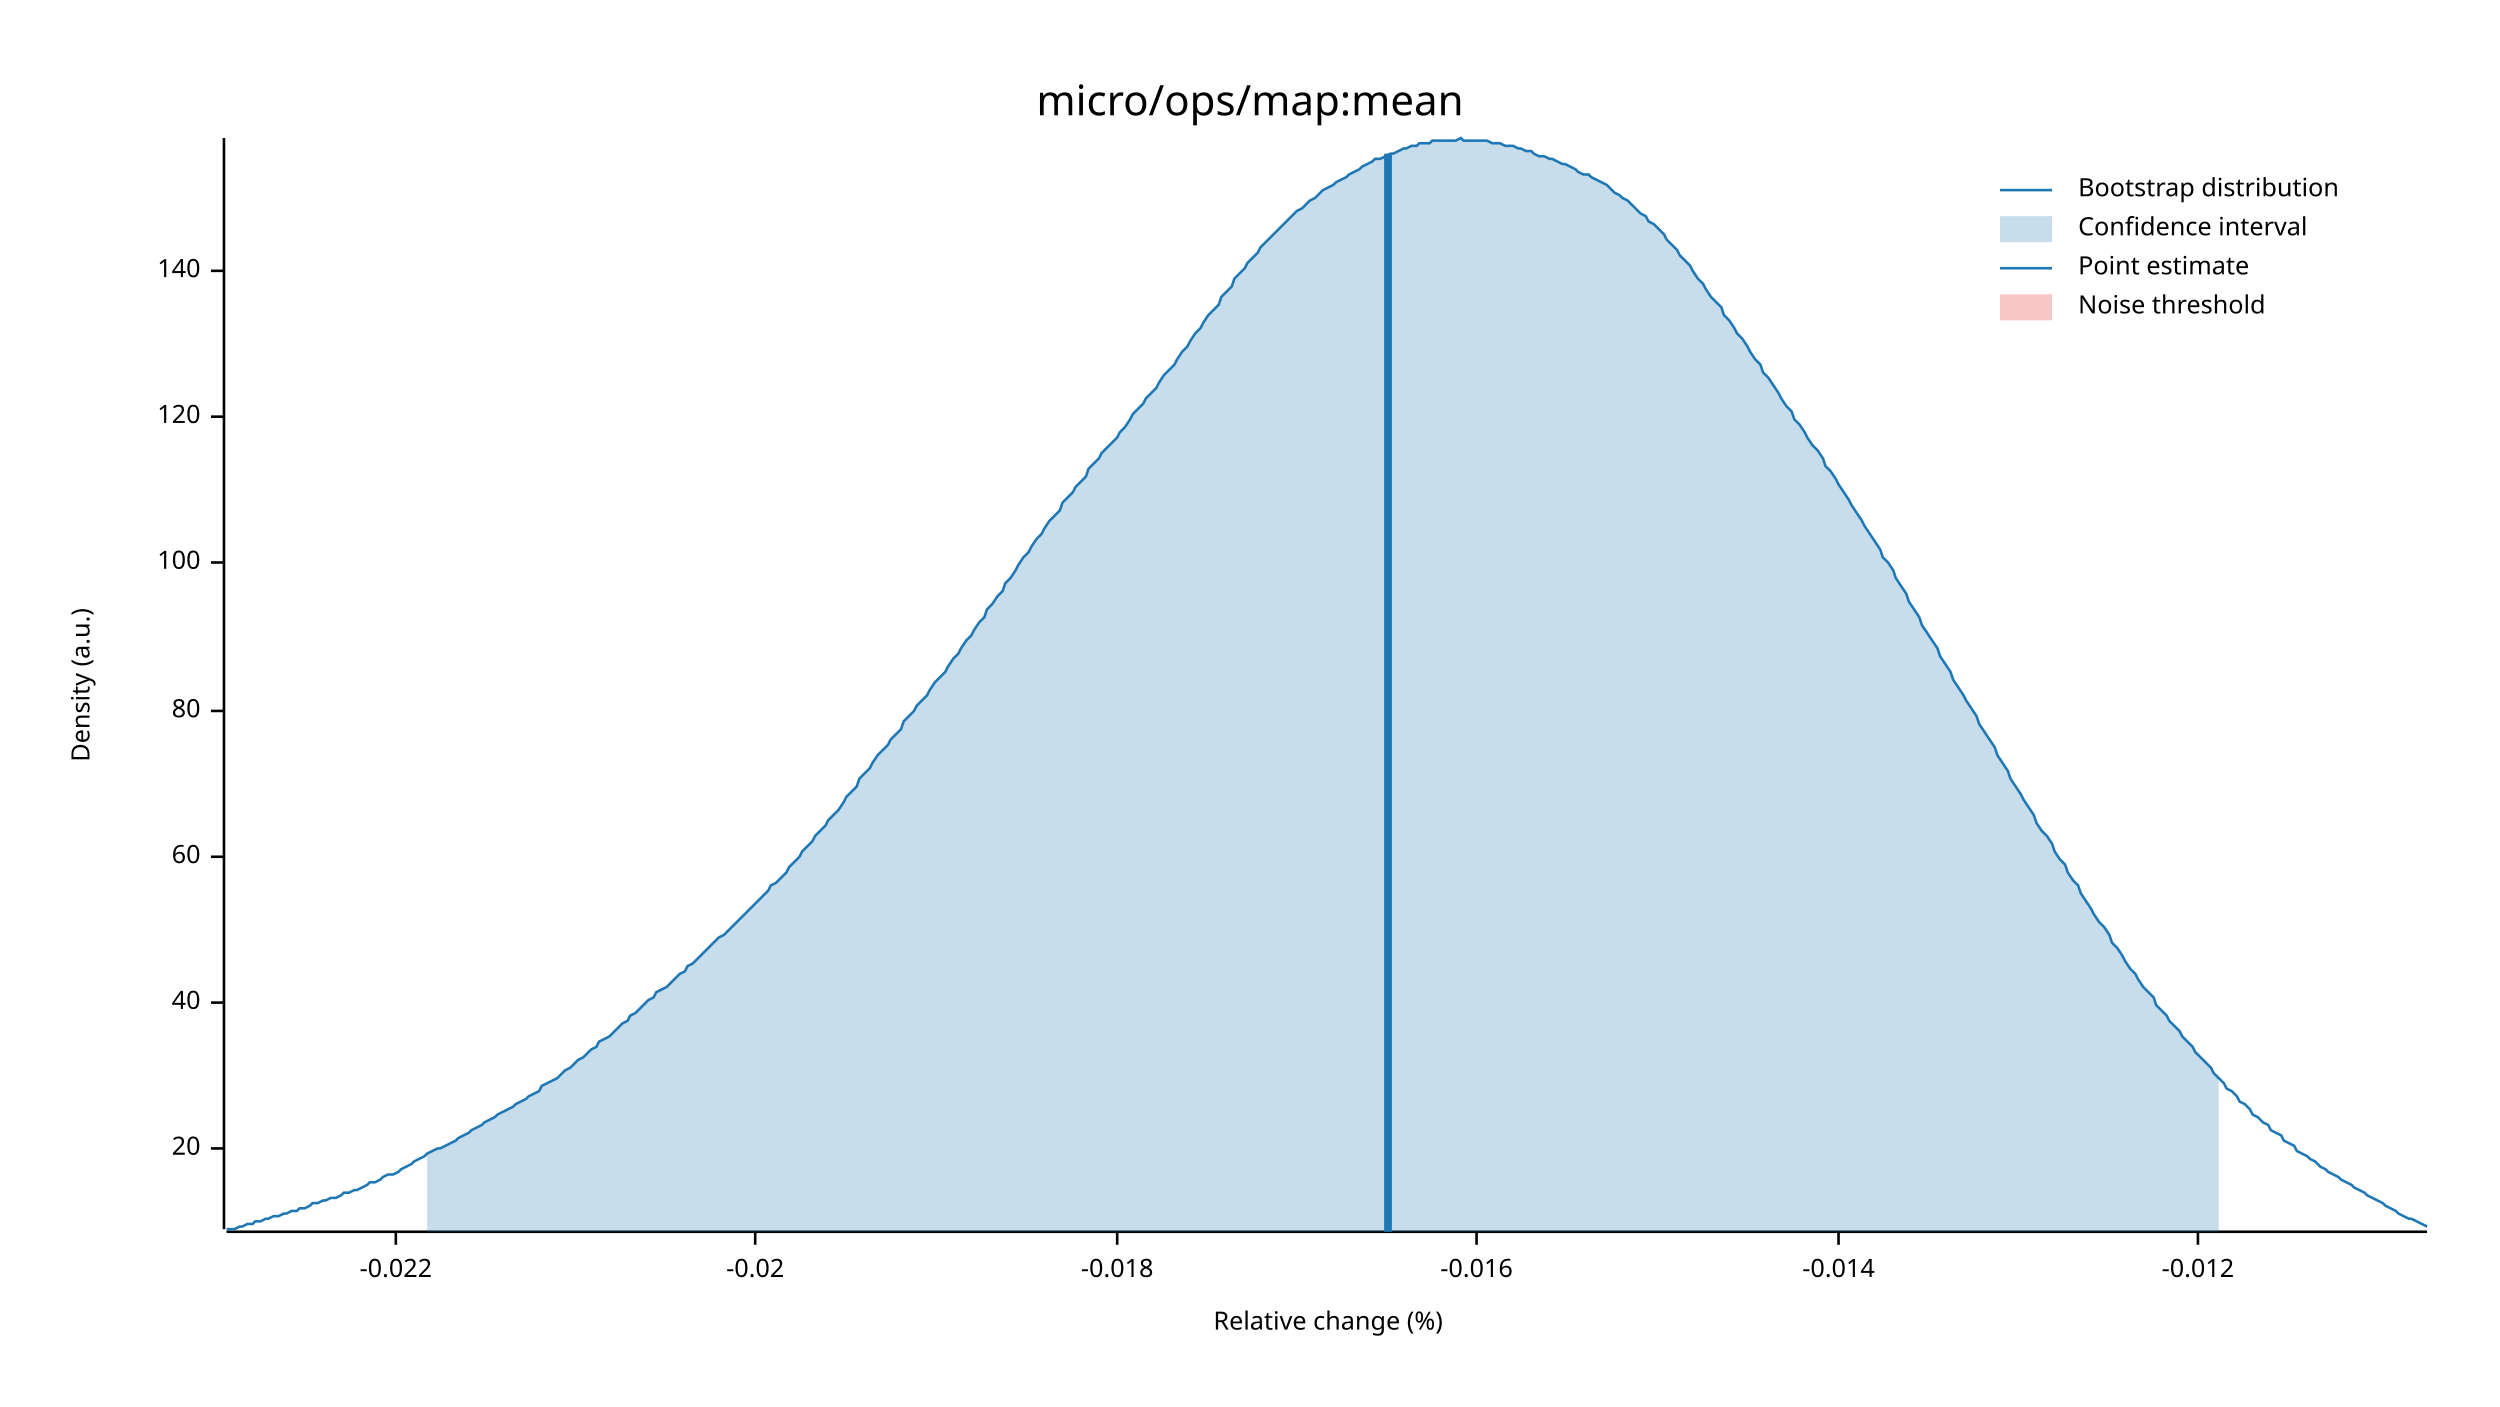
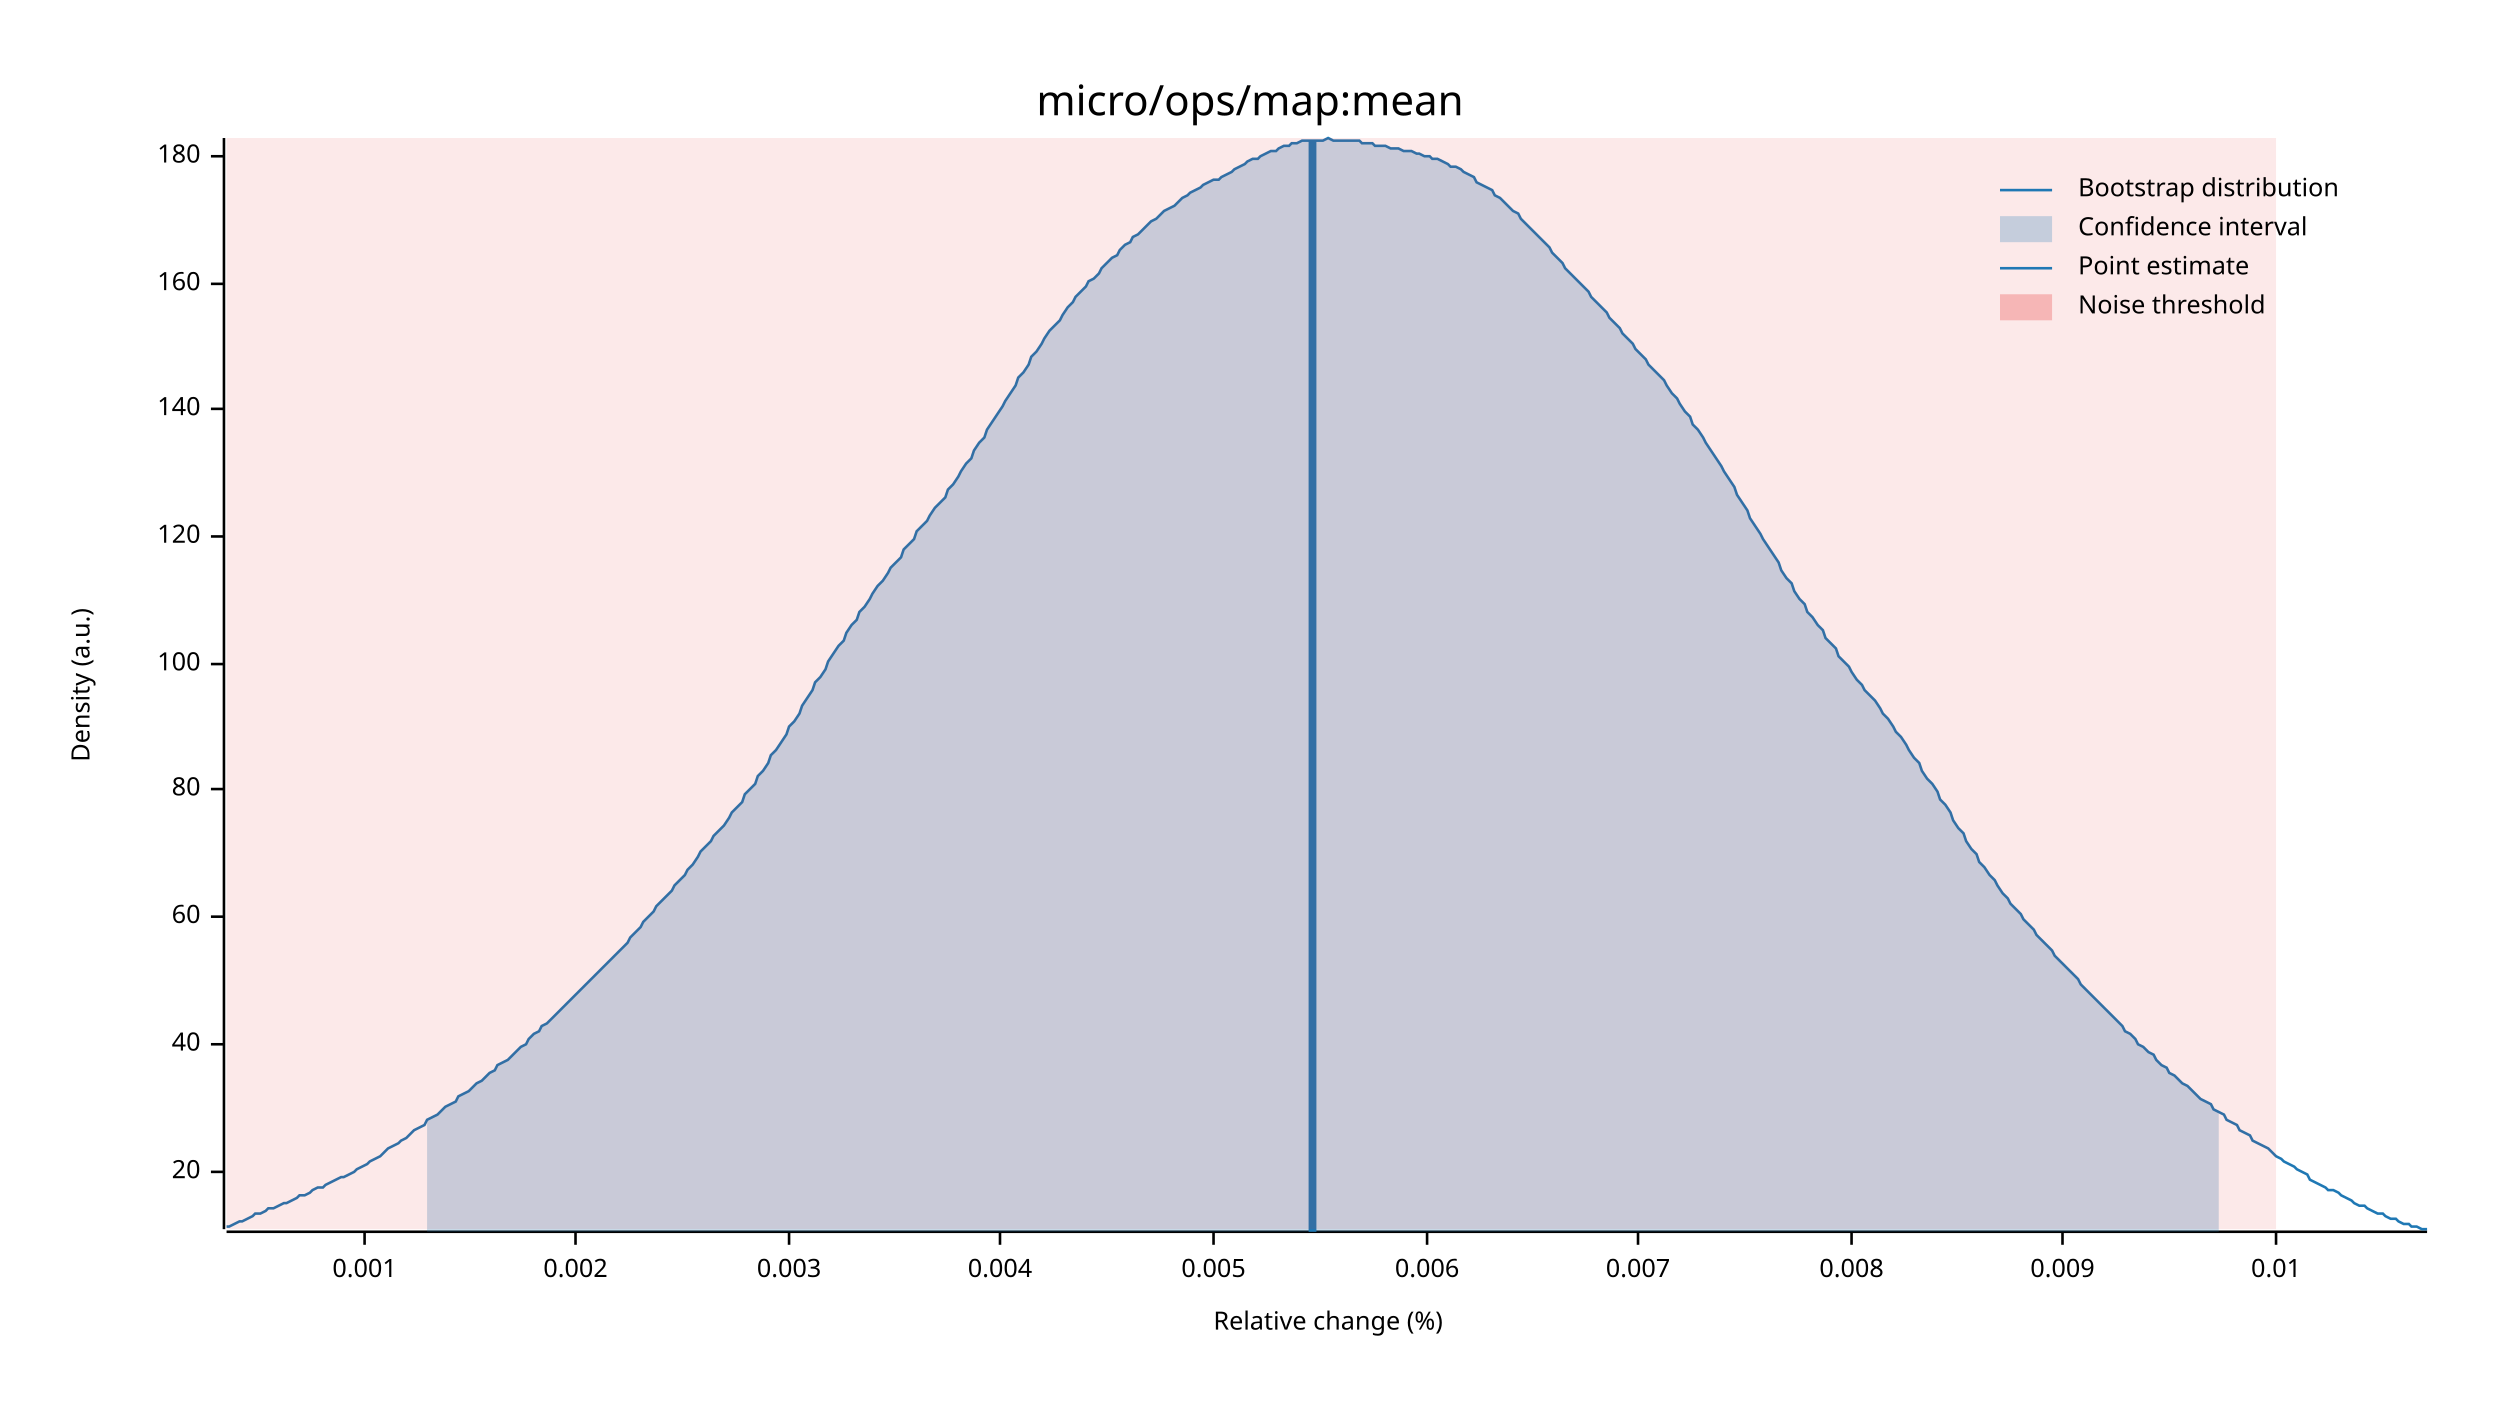
<svg xmlns="http://www.w3.org/2000/svg" width="960" height="540" viewBox="0 0 960 540">
  <text x="480" y="32" dy="0.76em" text-anchor="middle" font-family="sans-serif" font-size="16.129" opacity="1" fill="#000000">
micro/ops/map:mean
</text>
  <text x="27" y="263" dy="0.76em" text-anchor="middle" font-family="sans-serif" font-size="9.677" opacity="1" fill="#000000" transform="rotate(270, 27, 263)">
Density (a.u.)
</text>
  <text x="510" y="513" dy="-0.5ex" text-anchor="middle" font-family="sans-serif" font-size="9.677" opacity="1" fill="#000000">
Relative change (%)
</text>
  <polyline fill="none" opacity="1" stroke="#000000" stroke-width="1" points="86,53 86,472 " />
-   <text x="77" y="441" dy="0.5ex" text-anchor="end" font-family="sans-serif" font-size="9.677" opacity="1" fill="#000000">
+   <text x="77" y="450" dy="0.5ex" text-anchor="end" font-family="sans-serif" font-size="9.677" opacity="1" fill="#000000">
20
</text>
-   <polyline fill="none" opacity="1" stroke="#000000" stroke-width="1" points="81,441 86,441 " />
-   <text x="77" y="385" dy="0.5ex" text-anchor="end" font-family="sans-serif" font-size="9.677" opacity="1" fill="#000000">
+   <polyline fill="none" opacity="1" stroke="#000000" stroke-width="1" points="81,450 86,450 " />
+   <text x="77" y="401" dy="0.5ex" text-anchor="end" font-family="sans-serif" font-size="9.677" opacity="1" fill="#000000">
40
</text>
-   <polyline fill="none" opacity="1" stroke="#000000" stroke-width="1" points="81,385 86,385 " />
-   <text x="77" y="329" dy="0.5ex" text-anchor="end" font-family="sans-serif" font-size="9.677" opacity="1" fill="#000000">
+   <polyline fill="none" opacity="1" stroke="#000000" stroke-width="1" points="81,401 86,401 " />
+   <text x="77" y="352" dy="0.5ex" text-anchor="end" font-family="sans-serif" font-size="9.677" opacity="1" fill="#000000">
60
</text>
-   <polyline fill="none" opacity="1" stroke="#000000" stroke-width="1" points="81,329 86,329 " />
-   <text x="77" y="273" dy="0.5ex" text-anchor="end" font-family="sans-serif" font-size="9.677" opacity="1" fill="#000000">
+   <polyline fill="none" opacity="1" stroke="#000000" stroke-width="1" points="81,352 86,352 " />
+   <text x="77" y="303" dy="0.5ex" text-anchor="end" font-family="sans-serif" font-size="9.677" opacity="1" fill="#000000">
80
</text>
-   <polyline fill="none" opacity="1" stroke="#000000" stroke-width="1" points="81,273 86,273 " />
-   <text x="77" y="216" dy="0.5ex" text-anchor="end" font-family="sans-serif" font-size="9.677" opacity="1" fill="#000000">
+   <polyline fill="none" opacity="1" stroke="#000000" stroke-width="1" points="81,303 86,303 " />
+   <text x="77" y="255" dy="0.5ex" text-anchor="end" font-family="sans-serif" font-size="9.677" opacity="1" fill="#000000">
100
</text>
-   <polyline fill="none" opacity="1" stroke="#000000" stroke-width="1" points="81,216 86,216 " />
-   <text x="77" y="160" dy="0.5ex" text-anchor="end" font-family="sans-serif" font-size="9.677" opacity="1" fill="#000000">
+   <polyline fill="none" opacity="1" stroke="#000000" stroke-width="1" points="81,255 86,255 " />
+   <text x="77" y="206" dy="0.5ex" text-anchor="end" font-family="sans-serif" font-size="9.677" opacity="1" fill="#000000">
120
</text>
-   <polyline fill="none" opacity="1" stroke="#000000" stroke-width="1" points="81,160 86,160 " />
-   <text x="77" y="104" dy="0.5ex" text-anchor="end" font-family="sans-serif" font-size="9.677" opacity="1" fill="#000000">
+   <polyline fill="none" opacity="1" stroke="#000000" stroke-width="1" points="81,206 86,206 " />
+   <text x="77" y="157" dy="0.5ex" text-anchor="end" font-family="sans-serif" font-size="9.677" opacity="1" fill="#000000">
140
</text>
-   <polyline fill="none" opacity="1" stroke="#000000" stroke-width="1" points="81,104 86,104 " />
+   <polyline fill="none" opacity="1" stroke="#000000" stroke-width="1" points="81,157 86,157 " />
+   <text x="77" y="109" dy="0.5ex" text-anchor="end" font-family="sans-serif" font-size="9.677" opacity="1" fill="#000000">
+ 160
+ </text>
+   <polyline fill="none" opacity="1" stroke="#000000" stroke-width="1" points="81,109 86,109 " />
+   <text x="77" y="60" dy="0.5ex" text-anchor="end" font-family="sans-serif" font-size="9.677" opacity="1" fill="#000000">
+ 180
+ </text>
+   <polyline fill="none" opacity="1" stroke="#000000" stroke-width="1" points="81,60 86,60 " />
  <polyline fill="none" opacity="1" stroke="#000000" stroke-width="1" points="87,473 932,473 " />
-   <text x="152" y="483" dy="0.76em" text-anchor="middle" font-family="sans-serif" font-size="9.677" opacity="1" fill="#000000">
- -0.022
+   <text x="140" y="483" dy="0.76em" text-anchor="middle" font-family="sans-serif" font-size="9.677" opacity="1" fill="#000000">
+ 0.001
</text>
-   <polyline fill="none" opacity="1" stroke="#000000" stroke-width="1" points="152,473 152,478 " />
-   <text x="290" y="483" dy="0.76em" text-anchor="middle" font-family="sans-serif" font-size="9.677" opacity="1" fill="#000000">
- -0.02
+   <polyline fill="none" opacity="1" stroke="#000000" stroke-width="1" points="140,473 140,478 " />
+   <text x="221" y="483" dy="0.76em" text-anchor="middle" font-family="sans-serif" font-size="9.677" opacity="1" fill="#000000">
+ 0.002
</text>
-   <polyline fill="none" opacity="1" stroke="#000000" stroke-width="1" points="290,473 290,478 " />
-   <text x="429" y="483" dy="0.76em" text-anchor="middle" font-family="sans-serif" font-size="9.677" opacity="1" fill="#000000">
- -0.018
+   <polyline fill="none" opacity="1" stroke="#000000" stroke-width="1" points="221,473 221,478 " />
+   <text x="303" y="483" dy="0.76em" text-anchor="middle" font-family="sans-serif" font-size="9.677" opacity="1" fill="#000000">
+ 0.003
</text>
-   <polyline fill="none" opacity="1" stroke="#000000" stroke-width="1" points="429,473 429,478 " />
-   <text x="567" y="483" dy="0.76em" text-anchor="middle" font-family="sans-serif" font-size="9.677" opacity="1" fill="#000000">
- -0.016
+   <polyline fill="none" opacity="1" stroke="#000000" stroke-width="1" points="303,473 303,478 " />
+   <text x="384" y="483" dy="0.76em" text-anchor="middle" font-family="sans-serif" font-size="9.677" opacity="1" fill="#000000">
+ 0.004
</text>
-   <polyline fill="none" opacity="1" stroke="#000000" stroke-width="1" points="567,473 567,478 " />
-   <text x="706" y="483" dy="0.76em" text-anchor="middle" font-family="sans-serif" font-size="9.677" opacity="1" fill="#000000">
- -0.014
+   <polyline fill="none" opacity="1" stroke="#000000" stroke-width="1" points="384,473 384,478 " />
+   <text x="466" y="483" dy="0.76em" text-anchor="middle" font-family="sans-serif" font-size="9.677" opacity="1" fill="#000000">
+ 0.005
</text>
-   <polyline fill="none" opacity="1" stroke="#000000" stroke-width="1" points="706,473 706,478 " />
-   <text x="844" y="483" dy="0.76em" text-anchor="middle" font-family="sans-serif" font-size="9.677" opacity="1" fill="#000000">
- -0.012
+   <polyline fill="none" opacity="1" stroke="#000000" stroke-width="1" points="466,473 466,478 " />
+   <text x="548" y="483" dy="0.76em" text-anchor="middle" font-family="sans-serif" font-size="9.677" opacity="1" fill="#000000">
+ 0.006
</text>
-   <polyline fill="none" opacity="1" stroke="#000000" stroke-width="1" points="844,473 844,478 " />
-   <polyline fill="none" opacity="1" stroke="#1F78B4" stroke-width="1" points="87,472 88,472 90,472 92,471 93,471 95,470 97,470 98,469 100,469 102,468 103,468 105,467 107,467 109,466 110,466 112,465 114,465 115,464 117,464 119,463 120,462 122,462 124,461 125,461 127,460 129,460 131,459 132,458 134,458 136,457 137,457 139,456 141,455 142,454 144,454 146,453 147,452 149,451 151,451 153,450 154,449 156,448 158,447 159,446 161,445 163,444 164,443 166,442 168,441 169,441 171,440 173,439 175,438 176,437 178,436 180,435 181,434 183,433 185,432 186,431 188,430 190,429 191,428 193,427 195,426 197,425 198,424 200,423 202,422 203,421 205,420 207,419 208,417 210,416 212,415 214,414 215,413 217,411 219,410 220,409 222,407 224,406 225,405 227,403 229,402 230,400 232,399 234,398 236,396 237,395 239,393 241,392 242,390 244,389 246,387 247,386 249,384 251,383 252,381 254,380 256,379 258,377 259,376 261,374 263,373 264,371 266,370 268,368 269,367 271,365 273,363 274,362 276,360 278,359 280,357 281,356 283,354 285,352 286,351 288,349 290,347 291,346 293,344 295,342 296,340 298,339 300,337 302,335 303,333 305,331 307,329 308,327 310,325 312,323 313,321 315,319 317,317 318,315 320,313 322,311 324,308 325,306 327,304 329,302 330,299 332,297 334,295 335,293 337,290 339,288 341,286 342,284 344,282 346,280 347,277 349,275 351,273 352,271 354,269 356,267 357,265 359,262 361,260 363,258 364,256 366,253 368,251 369,249 371,246 373,244 374,242 376,239 378,237 379,234 381,232 383,229 385,227 386,224 388,222 390,219 391,217 393,214 395,212 396,210 398,207 400,205 401,203 403,200 405,198 407,196 408,193 410,191 412,189 413,187 415,185 417,183 418,180 420,178 422,176 423,174 425,172 427,170 429,168 430,166 432,164 434,161 435,159 437,157 439,155 440,153 442,151 444,149 445,147 447,144 449,142 451,140 452,138 454,135 456,133 457,131 459,128 461,126 462,124 464,121 466,119 468,117 469,114 471,112 473,110 474,107 476,105 478,103 479,101 481,99 483,97 484,95 486,93 488,91 490,89 491,88 493,86 495,84 496,83 498,81 500,80 501,79 503,77 505,76 506,75 508,73 510,72 512,71 513,70 515,69 517,68 518,67 520,66 522,65 523,64 525,63 527,62 528,61 530,61 532,60 534,59 535,59 537,58 539,57 540,57 542,56 544,56 545,55 547,55 549,55 550,54 552,54 554,54 556,54 557,54 559,54 561,53 562,54 564,54 566,54 567,54 569,54 571,54 573,55 574,55 576,55 578,56 579,56 581,56 583,57 584,57 586,58 588,58 589,59 591,60 593,60 595,61 596,61 598,62 600,63 601,63 603,64 605,65 606,66 608,67 610,67 611,68 613,69 615,70 617,71 618,72 620,74 622,75 623,76 625,77 627,79 628,80 630,82 632,83 633,85 635,86 637,88 639,90 640,92 642,94 644,96 645,98 647,100 649,102 650,104 652,107 654,109 655,111 657,114 659,116 661,118 662,121 664,123 666,126 667,128 669,130 671,133 672,135 674,138 676,140 677,143 679,145 681,148 683,151 684,153 686,156 688,158 689,161 691,163 693,166 694,168 696,171 698,173 700,176 701,179 703,181 705,184 706,186 708,189 710,192 711,194 713,197 715,200 716,202 718,205 720,208 722,211 723,214 725,216 727,219 728,222 730,225 732,228 733,231 735,234 737,237 738,240 740,243 742,246 744,249 745,252 747,255 749,258 750,261 752,264 754,267 755,269 757,272 759,275 760,278 762,281 764,284 766,287 767,290 769,293 771,296 772,299 774,302 776,305 777,307 779,310 781,313 782,316 784,319 786,321 788,324 789,327 791,330 793,332 794,335 796,338 798,340 799,343 801,346 803,349 804,351 806,354 808,356 810,359 811,362 813,364 815,367 816,369 818,372 820,374 821,376 823,379 825,381 827,383 828,386 830,388 832,390 833,392 835,394 837,396 838,398 840,400 842,402 843,404 845,406 847,408 849,410 850,412 852,414 854,416 855,418 857,419 859,421 860,423 862,424 864,426 865,428 867,429 869,431 871,432 872,434 874,435 876,436 877,438 879,439 881,440 882,442 884,443 886,444 887,445 889,446 891,448 893,449 894,450 896,451 898,452 899,453 901,454 903,455 904,456 906,457 908,458 909,459 911,460 913,461 915,462 916,463 918,464 920,465 921,466 923,467 925,468 926,468 928,469 930,470 932,471 " />
-   <polygon opacity="0.25" fill="#1F78B4" points="164,443 166,442 168,441 169,441 171,440 173,439 175,438 176,437 178,436 180,435 181,434 183,433 185,432 186,431 188,430 190,429 191,428 193,427 195,426 197,425 198,424 200,423 202,422 203,421 205,420 207,419 208,417 210,416 212,415 214,414 215,413 217,411 219,410 220,409 222,407 224,406 225,405 227,403 229,402 230,400 232,399 234,398 236,396 237,395 239,393 241,392 242,390 244,389 246,387 247,386 249,384 251,383 252,381 254,380 256,379 258,377 259,376 261,374 263,373 264,371 266,370 268,368 269,367 271,365 273,363 274,362 276,360 278,359 280,357 281,356 283,354 285,352 286,351 288,349 290,347 291,346 293,344 295,342 296,340 298,339 300,337 302,335 303,333 305,331 307,329 308,327 310,325 312,323 313,321 315,319 317,317 318,315 320,313 322,311 324,308 325,306 327,304 329,302 330,299 332,297 334,295 335,293 337,290 339,288 341,286 342,284 344,282 346,280 347,277 349,275 351,273 352,271 354,269 356,267 357,265 359,262 361,260 363,258 364,256 366,253 368,251 369,249 371,246 373,244 374,242 376,239 378,237 379,234 381,232 383,229 385,227 386,224 388,222 390,219 391,217 393,214 395,212 396,210 398,207 400,205 401,203 403,200 405,198 407,196 408,193 410,191 412,189 413,187 415,185 417,183 418,180 420,178 422,176 423,174 425,172 427,170 429,168 430,166 432,164 434,161 435,159 437,157 439,155 440,153 442,151 444,149 445,147 447,144 449,142 451,140 452,138 454,135 456,133 457,131 459,128 461,126 462,124 464,121 466,119 468,117 469,114 471,112 473,110 474,107 476,105 478,103 479,101 481,99 483,97 484,95 486,93 488,91 490,89 491,88 493,86 495,84 496,83 498,81 500,80 501,79 503,77 505,76 506,75 508,73 510,72 512,71 513,70 515,69 517,68 518,67 520,66 522,65 523,64 525,63 527,62 528,61 530,61 532,60 534,59 535,59 537,58 539,57 540,57 542,56 544,56 545,55 547,55 549,55 550,54 552,54 554,54 556,54 557,54 559,54 561,53 562,54 564,54 566,54 567,54 569,54 571,54 573,55 574,55 576,55 578,56 579,56 581,56 583,57 584,57 586,58 588,58 589,59 591,60 593,60 595,61 596,61 598,62 600,63 601,63 603,64 605,65 606,66 608,67 610,67 611,68 613,69 615,70 617,71 618,72 620,74 622,75 623,76 625,77 627,79 628,80 630,82 632,83 633,85 635,86 637,88 639,90 640,92 642,94 644,96 645,98 647,100 649,102 650,104 652,107 654,109 655,111 657,114 659,116 661,118 662,121 664,123 666,126 667,128 669,130 671,133 672,135 674,138 676,140 677,143 679,145 681,148 683,151 684,153 686,156 688,158 689,161 691,163 693,166 694,168 696,171 698,173 700,176 701,179 703,181 705,184 706,186 708,189 710,192 711,194 713,197 715,200 716,202 718,205 720,208 722,211 723,214 725,216 727,219 728,222 730,225 732,228 733,231 735,234 737,237 738,240 740,243 742,246 744,249 745,252 747,255 749,258 750,261 752,264 754,267 755,269 757,272 759,275 760,278 762,281 764,284 766,287 767,290 769,293 771,296 772,299 774,302 776,305 777,307 779,310 781,313 782,316 784,319 786,321 788,324 789,327 791,330 793,332 794,335 796,338 798,340 799,343 801,346 803,349 804,351 806,354 808,356 810,359 811,362 813,364 815,367 816,369 818,372 820,374 821,376 823,379 825,381 827,383 828,386 830,388 832,390 833,392 835,394 837,396 838,398 840,400 842,402 843,404 845,406 847,408 849,410 850,412 852,414 852,473 164,473 " />
-   <polyline fill="none" opacity="1" stroke="#1F78B4" stroke-width="3" points="533,473 533,59 " />
-   <rect x="509" y="53" width="0" height="419" opacity="0.1" fill="#E31A1C" stroke="none" />
+   <polyline fill="none" opacity="1" stroke="#000000" stroke-width="1" points="548,473 548,478 " />
+   <text x="629" y="483" dy="0.76em" text-anchor="middle" font-family="sans-serif" font-size="9.677" opacity="1" fill="#000000">
+ 0.007
+ </text>
+   <polyline fill="none" opacity="1" stroke="#000000" stroke-width="1" points="629,473 629,478 " />
+   <text x="711" y="483" dy="0.76em" text-anchor="middle" font-family="sans-serif" font-size="9.677" opacity="1" fill="#000000">
+ 0.008
+ </text>
+   <polyline fill="none" opacity="1" stroke="#000000" stroke-width="1" points="711,473 711,478 " />
+   <text x="792" y="483" dy="0.76em" text-anchor="middle" font-family="sans-serif" font-size="9.677" opacity="1" fill="#000000">
+ 0.009
+ </text>
+   <polyline fill="none" opacity="1" stroke="#000000" stroke-width="1" points="792,473 792,478 " />
+   <text x="874" y="483" dy="0.76em" text-anchor="middle" font-family="sans-serif" font-size="9.677" opacity="1" fill="#000000">
+ 0.01
+ </text>
+   <polyline fill="none" opacity="1" stroke="#000000" stroke-width="1" points="874,473 874,478 " />
+   <polyline fill="none" opacity="1" stroke="#1F78B4" stroke-width="1" points="87,471 88,471 90,470 92,469 93,469 95,468 97,467 98,466 100,466 102,465 103,464 105,464 107,463 109,462 110,462 112,461 114,460 115,459 117,459 119,458 120,457 122,456 124,456 125,455 127,454 129,453 131,452 132,452 134,451 136,450 137,449 139,448 141,447 142,446 144,445 146,444 147,443 149,441 151,440 153,439 154,438 156,437 158,435 159,434 161,433 163,432 164,430 166,429 168,428 169,427 171,425 173,424 175,423 176,421 178,420 180,419 181,418 183,416 185,415 186,414 188,412 190,411 191,409 193,408 195,407 197,405 198,404 200,402 202,401 203,399 205,397 207,396 208,394 210,393 212,391 214,389 215,388 217,386 219,384 220,383 222,381 224,379 225,378 227,376 229,374 230,373 232,371 234,369 236,367 237,366 239,364 241,362 242,360 244,358 246,356 247,354 249,352 251,350 252,348 254,346 256,344 258,342 259,340 261,338 263,336 264,334 266,332 268,329 269,327 271,325 273,323 274,321 276,319 278,317 280,314 281,312 283,310 285,308 286,305 288,303 290,301 291,298 293,296 295,293 296,290 298,288 300,285 302,282 303,279 305,277 307,274 308,271 310,268 312,265 313,262 315,260 317,257 318,254 320,251 322,248 324,246 325,243 327,240 329,238 330,235 332,233 334,230 335,228 337,225 339,223 341,220 342,218 344,216 346,214 347,211 349,209 351,207 352,204 354,202 356,200 357,198 359,195 361,193 363,191 364,188 366,186 368,183 369,181 371,178 373,176 374,173 376,170 378,168 379,165 381,162 383,159 385,156 386,154 388,151 390,148 391,145 393,143 395,140 396,137 398,135 400,132 401,130 403,127 405,125 407,123 408,121 410,118 412,116 413,114 415,112 417,110 418,108 420,107 422,105 423,103 425,101 427,99 429,98 430,96 432,94 434,93 435,91 437,90 439,88 440,87 442,85 444,84 445,83 447,81 449,80 451,79 452,78 454,76 456,75 457,74 459,73 461,72 462,71 464,70 466,69 468,69 469,68 471,67 473,66 474,65 476,64 478,63 479,62 481,61 483,61 484,60 486,59 488,58 490,58 491,57 493,56 495,56 496,55 498,55 500,54 501,54 503,54 505,54 506,54 508,54 510,53 512,54 513,54 515,54 517,54 518,54 520,54 522,54 523,55 525,55 527,55 528,56 530,56 532,56 534,57 535,57 537,57 539,58 540,58 542,58 544,59 545,59 547,60 549,60 550,61 552,61 554,62 556,63 557,64 559,64 561,65 562,66 564,67 566,68 567,70 569,71 571,72 573,73 574,75 576,76 578,78 579,79 581,81 583,82 584,84 586,86 588,88 589,89 591,91 593,93 595,95 596,97 598,99 600,101 601,103 603,105 605,107 606,108 608,110 610,112 611,114 613,116 615,118 617,120 618,122 620,124 622,126 623,128 625,130 627,132 628,134 630,136 632,138 633,140 635,142 637,144 639,146 640,148 642,151 644,153 645,155 647,158 649,160 650,163 652,165 654,168 655,170 657,173 659,176 661,179 662,181 664,184 666,187 667,190 669,193 671,196 672,199 674,202 676,205 677,207 679,210 681,213 683,216 684,219 686,222 688,224 689,227 691,230 693,232 694,235 696,237 698,240 700,242 701,245 703,247 705,249 706,252 708,254 710,256 711,258 713,261 715,263 716,265 718,267 720,269 722,272 723,274 725,276 727,279 728,281 730,283 732,286 733,288 735,291 737,293 738,296 740,299 742,301 744,304 745,307 747,309 749,312 750,315 752,318 754,320 755,323 757,326 759,328 760,331 762,333 764,336 766,338 767,340 769,343 771,345 772,347 774,349 776,351 777,353 779,355 781,357 782,359 784,361 786,363 788,365 789,367 791,369 793,371 794,372 796,374 798,376 799,378 801,380 803,382 804,383 806,385 808,387 810,389 811,390 813,392 815,394 816,396 818,397 820,399 821,401 823,402 825,404 827,405 828,407 830,409 832,410 833,412 835,413 837,415 838,416 840,417 842,419 843,420 845,422 847,423 849,424 850,426 852,427 854,428 855,430 857,431 859,432 860,434 862,435 864,436 865,438 867,439 869,440 871,441 872,442 874,444 876,445 877,446 879,447 881,448 882,449 884,450 886,451 887,453 889,454 891,455 893,456 894,457 896,457 898,458 899,459 901,460 903,461 904,462 906,463 908,463 909,464 911,465 913,466 915,466 916,467 918,468 920,468 921,469 923,470 925,470 926,471 928,471 930,472 932,472 " />
+   <polygon opacity="0.25" fill="#1F78B4" points="164,430 166,429 168,428 169,427 171,425 173,424 175,423 176,421 178,420 180,419 181,418 183,416 185,415 186,414 188,412 190,411 191,409 193,408 195,407 197,405 198,404 200,402 202,401 203,399 205,397 207,396 208,394 210,393 212,391 214,389 215,388 217,386 219,384 220,383 222,381 224,379 225,378 227,376 229,374 230,373 232,371 234,369 236,367 237,366 239,364 241,362 242,360 244,358 246,356 247,354 249,352 251,350 252,348 254,346 256,344 258,342 259,340 261,338 263,336 264,334 266,332 268,329 269,327 271,325 273,323 274,321 276,319 278,317 280,314 281,312 283,310 285,308 286,305 288,303 290,301 291,298 293,296 295,293 296,290 298,288 300,285 302,282 303,279 305,277 307,274 308,271 310,268 312,265 313,262 315,260 317,257 318,254 320,251 322,248 324,246 325,243 327,240 329,238 330,235 332,233 334,230 335,228 337,225 339,223 341,220 342,218 344,216 346,214 347,211 349,209 351,207 352,204 354,202 356,200 357,198 359,195 361,193 363,191 364,188 366,186 368,183 369,181 371,178 373,176 374,173 376,170 378,168 379,165 381,162 383,159 385,156 386,154 388,151 390,148 391,145 393,143 395,140 396,137 398,135 400,132 401,130 403,127 405,125 407,123 408,121 410,118 412,116 413,114 415,112 417,110 418,108 420,107 422,105 423,103 425,101 427,99 429,98 430,96 432,94 434,93 435,91 437,90 439,88 440,87 442,85 444,84 445,83 447,81 449,80 451,79 452,78 454,76 456,75 457,74 459,73 461,72 462,71 464,70 466,69 468,69 469,68 471,67 473,66 474,65 476,64 478,63 479,62 481,61 483,61 484,60 486,59 488,58 490,58 491,57 493,56 495,56 496,55 498,55 500,54 501,54 503,54 505,54 506,54 508,54 510,53 512,54 513,54 515,54 517,54 518,54 520,54 522,54 523,55 525,55 527,55 528,56 530,56 532,56 534,57 535,57 537,57 539,58 540,58 542,58 544,59 545,59 547,60 549,60 550,61 552,61 554,62 556,63 557,64 559,64 561,65 562,66 564,67 566,68 567,70 569,71 571,72 573,73 574,75 576,76 578,78 579,79 581,81 583,82 584,84 586,86 588,88 589,89 591,91 593,93 595,95 596,97 598,99 600,101 601,103 603,105 605,107 606,108 608,110 610,112 611,114 613,116 615,118 617,120 618,122 620,124 622,126 623,128 625,130 627,132 628,134 630,136 632,138 633,140 635,142 637,144 639,146 640,148 642,151 644,153 645,155 647,158 649,160 650,163 652,165 654,168 655,170 657,173 659,176 661,179 662,181 664,184 666,187 667,190 669,193 671,196 672,199 674,202 676,205 677,207 679,210 681,213 683,216 684,219 686,222 688,224 689,227 691,230 693,232 694,235 696,237 698,240 700,242 701,245 703,247 705,249 706,252 708,254 710,256 711,258 713,261 715,263 716,265 718,267 720,269 722,272 723,274 725,276 727,279 728,281 730,283 732,286 733,288 735,291 737,293 738,296 740,299 742,301 744,304 745,307 747,309 749,312 750,315 752,318 754,320 755,323 757,326 759,328 760,331 762,333 764,336 766,338 767,340 769,343 771,345 772,347 774,349 776,351 777,353 779,355 781,357 782,359 784,361 786,363 788,365 789,367 791,369 793,371 794,372 796,374 798,376 799,378 801,380 803,382 804,383 806,385 808,387 810,389 811,390 813,392 815,394 816,396 818,397 820,399 821,401 823,402 825,404 827,405 828,407 830,409 832,410 833,412 835,413 837,415 838,416 840,417 842,419 843,420 845,422 847,423 849,424 850,426 852,427 852,473 164,473 " />
+   <polyline fill="none" opacity="1" stroke="#1F78B4" stroke-width="3" points="504,473 504,54 " />
+   <rect x="87" y="53" width="787" height="419" opacity="0.1" fill="#E31A1C" stroke="none" />
  <text x="798" y="68" dy="0.76em" text-anchor="start" font-family="sans-serif" font-size="9.677" opacity="1" fill="#000000">
Bootstrap distribution
</text>
  <text x="798" y="83" dy="0.76em" text-anchor="start" font-family="sans-serif" font-size="9.677" opacity="1" fill="#000000">
Confidence interval
</text>
  <text x="798" y="98" dy="0.76em" text-anchor="start" font-family="sans-serif" font-size="9.677" opacity="1" fill="#000000">
Point estimate
</text>
  <text x="798" y="113" dy="0.76em" text-anchor="start" font-family="sans-serif" font-size="9.677" opacity="1" fill="#000000">
Noise threshold
</text>
  <polyline fill="none" opacity="1" stroke="#1F78B4" stroke-width="1" points="768,73 788,73 " />
  <rect x="768" y="83" width="20" height="10" opacity="0.25" fill="#1F78B4" stroke="none" />
  <polyline fill="none" opacity="1" stroke="#1F78B4" stroke-width="1" points="768,103 788,103 " />
  <rect x="768" y="113" width="20" height="10" opacity="0.25" fill="#E31A1C" stroke="none" />
</svg>
